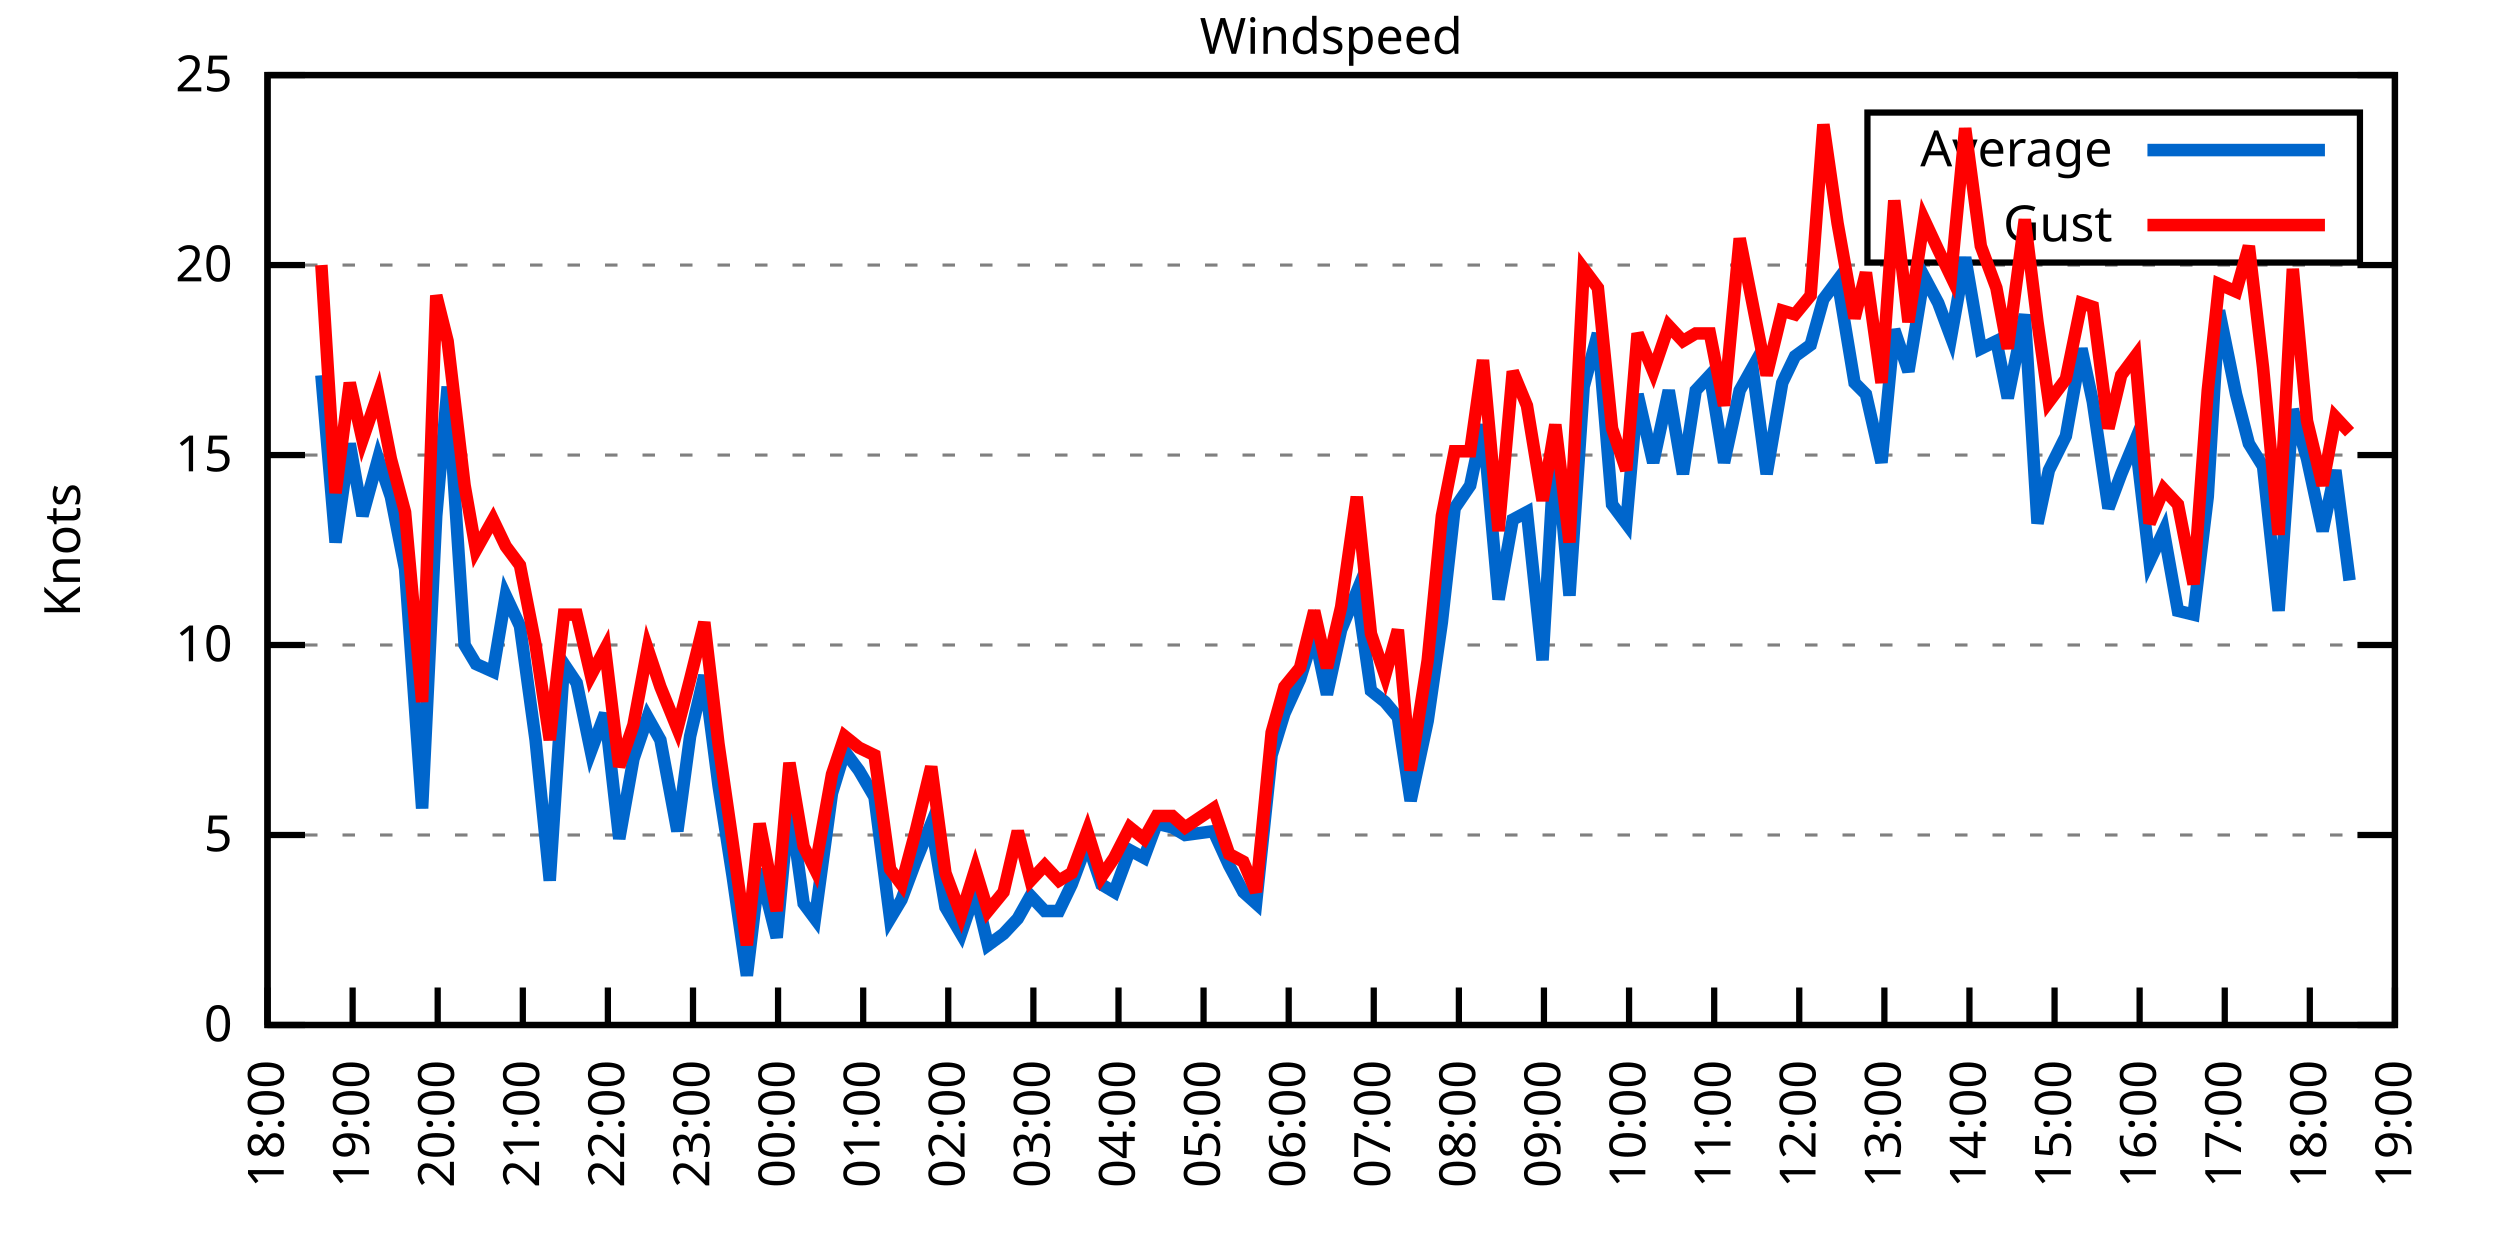
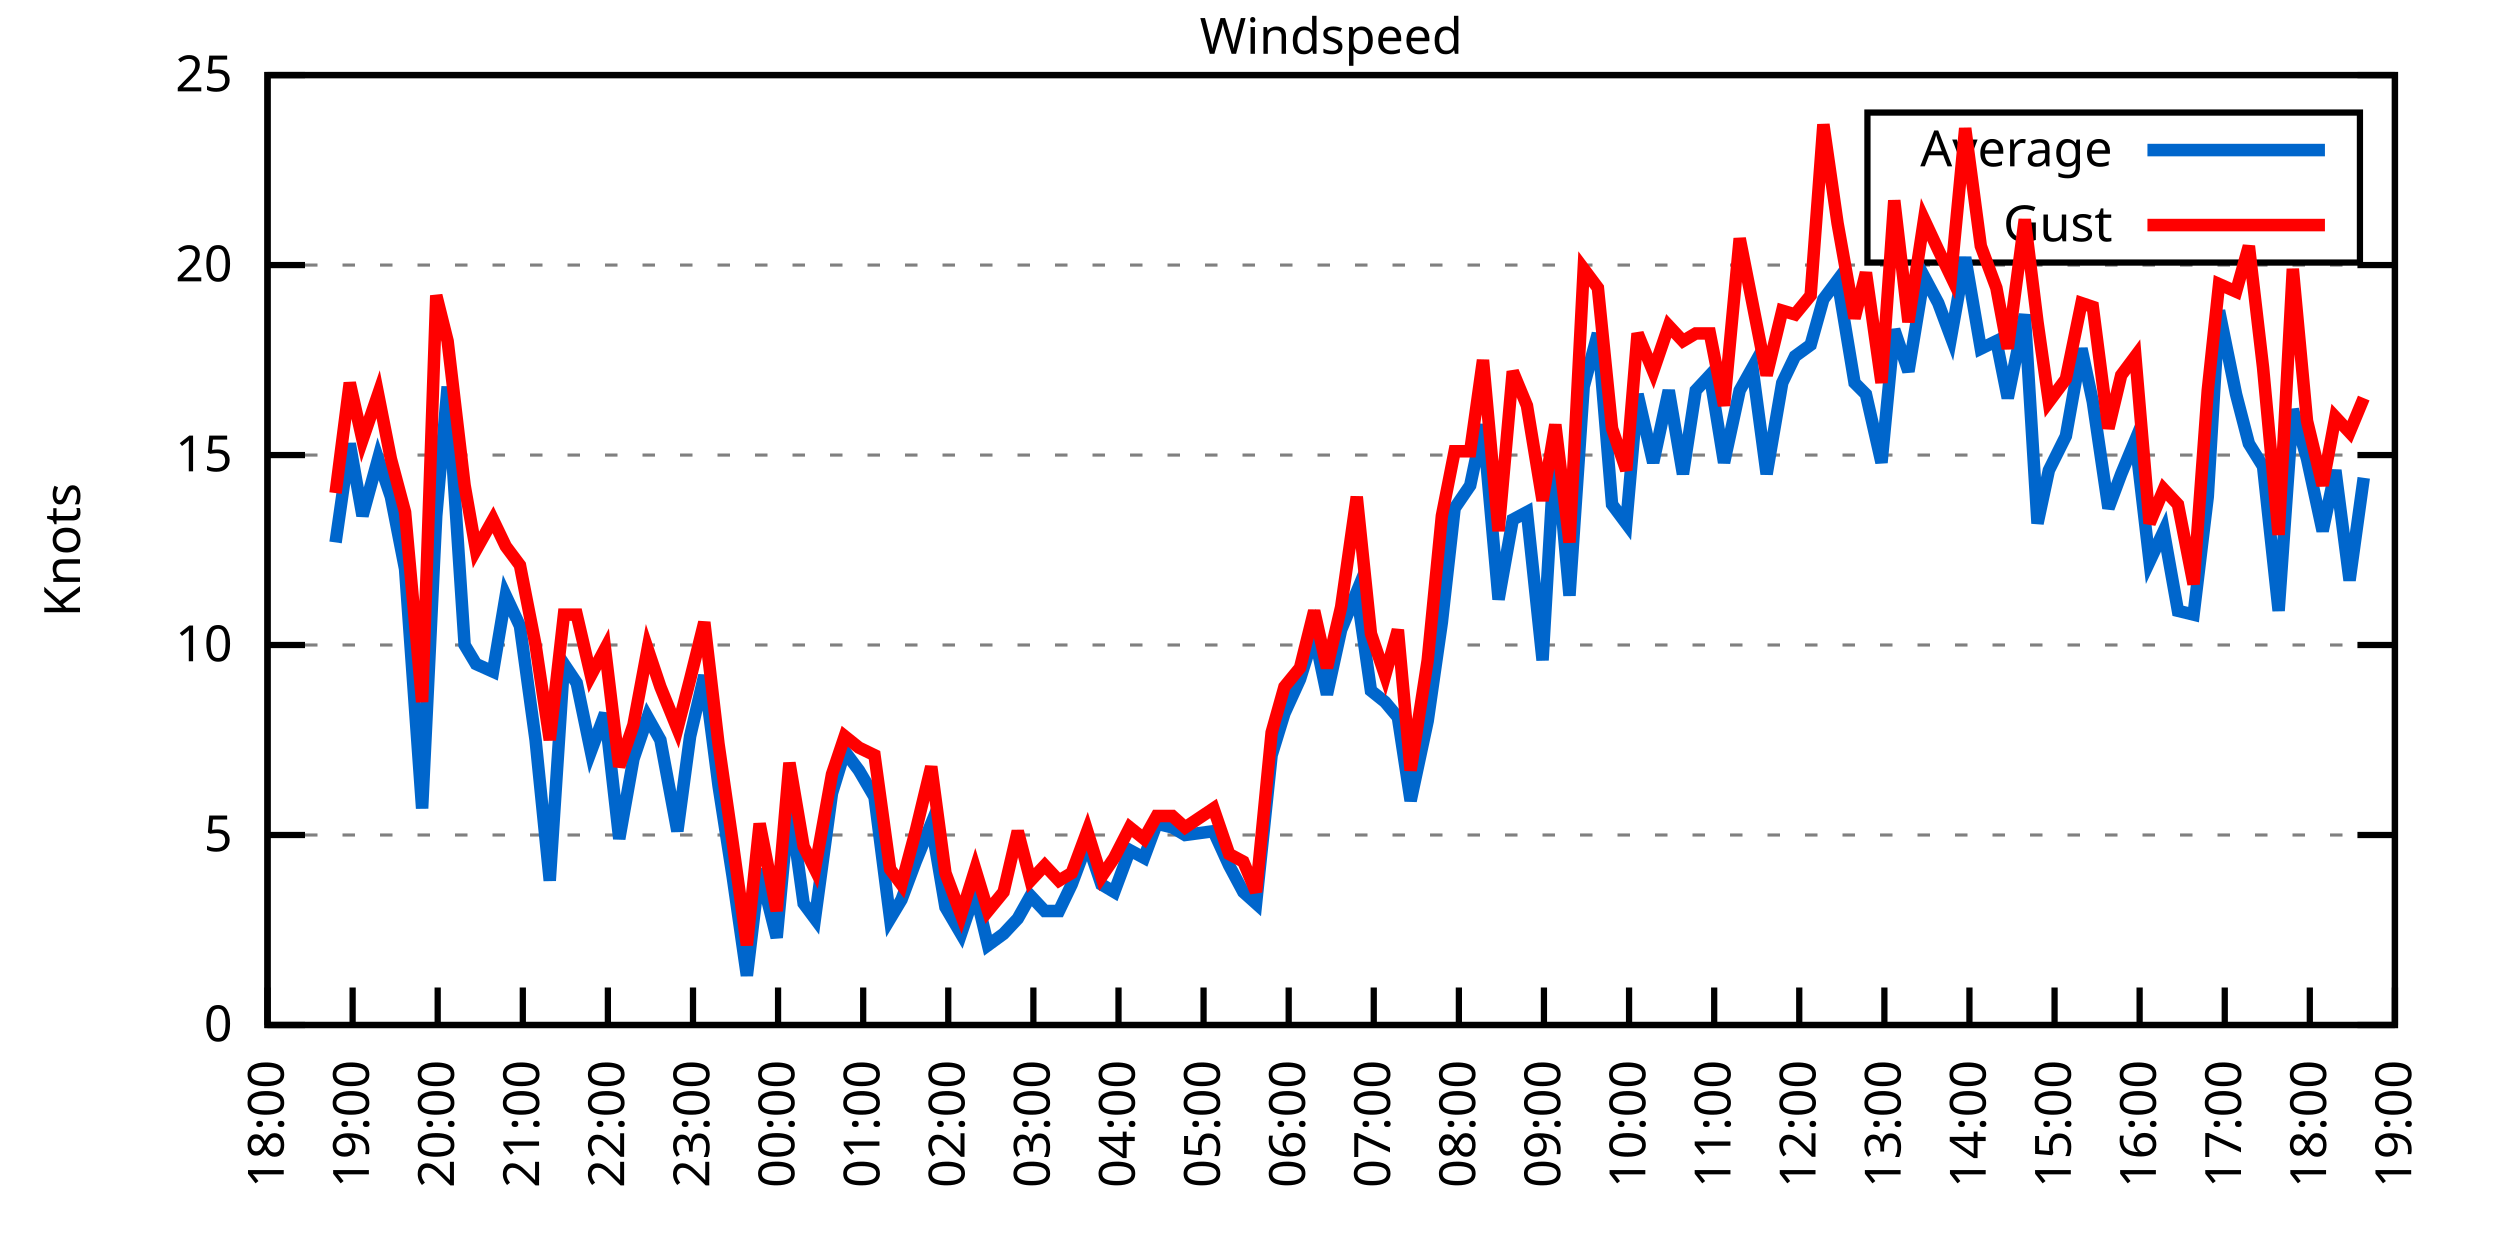
<svg xmlns="http://www.w3.org/2000/svg" xmlns:xlink="http://www.w3.org/1999/xlink" width="400" height="200" viewBox="0 0 400 200">
  <g id="gnuplot_canvas">
    <rect x="0" y="0" width="400" height="200" fill="none" />
    <defs>
      <circle id="gpDot" r="0.5" stroke-width="0.5" stroke="currentColor" />
      <path id="gpPt0" stroke-width="0.333" stroke="currentColor" d="M-1,0 h2 M0,-1 v2" />
      <path id="gpPt1" stroke-width="0.333" stroke="currentColor" d="M-1,-1 L1,1 M1,-1 L-1,1" />
      <path id="gpPt2" stroke-width="0.333" stroke="currentColor" d="M-1,0 L1,0 M0,-1 L0,1 M-1,-1 L1,1 M-1,1 L1,-1" />
      <rect id="gpPt3" stroke-width="0.333" stroke="currentColor" x="-1" y="-1" width="2" height="2" />
      <rect id="gpPt4" stroke-width="0.333" stroke="currentColor" fill="currentColor" x="-1" y="-1" width="2" height="2" />
      <circle id="gpPt5" stroke-width="0.333" stroke="currentColor" cx="0" cy="0" r="1" />
      <use xlink:href="#gpPt5" id="gpPt6" fill="currentColor" stroke="none" />
      <path id="gpPt7" stroke-width="0.333" stroke="currentColor" d="M0,-1.33 L-1.33,0.67 L1.33,0.67 z" />
      <use xlink:href="#gpPt7" id="gpPt8" fill="currentColor" stroke="none" />
      <use xlink:href="#gpPt7" id="gpPt9" stroke="currentColor" transform="rotate(180)" />
      <use xlink:href="#gpPt9" id="gpPt10" fill="currentColor" stroke="none" />
      <use xlink:href="#gpPt3" id="gpPt11" stroke="currentColor" transform="rotate(45)" />
      <use xlink:href="#gpPt11" id="gpPt12" fill="currentColor" stroke="none" />
      <path id="gpPt13" stroke-width="0.333" stroke="currentColor" d="M0,1.330 L1.265,0.411 L0.782,-1.067 L-0.782,-1.076 L-1.265,0.411 z" />
      <use xlink:href="#gpPt13" id="gpPt14" fill="currentColor" stroke="none" />
      <filter id="textbox" filterUnits="objectBoundingBox" x="0" y="0" height="1" width="1">
        <feFlood flood-color="white" flood-opacity="1" result="bgnd" />
        <feComposite in="SourceGraphic" in2="bgnd" operator="atop" />
      </filter>
      <filter id="greybox" filterUnits="objectBoundingBox" x="0" y="0" height="1" width="1">
        <feFlood flood-color="lightgrey" flood-opacity="1" result="grey" />
        <feComposite in="SourceGraphic" in2="grey" operator="atop" />
      </filter>
    </defs>
    <g fill="none" color="white" stroke="currentColor" stroke-width="1.00" stroke-linecap="butt" stroke-linejoin="miter">
</g>
    <g fill="none" color="black" stroke="currentColor" stroke-width="1.00" stroke-linecap="butt" stroke-linejoin="miter">
      <g stroke="none" shape-rendering="crispEdges">
        <polygon fill="rgb(255, 255, 255)" points="42.80,164.00 383.18,164.00 383.18,12.02 42.80,12.02 " />
      </g>
    </g>
    <g fill="none" color="black" stroke="currentColor" stroke-width="1.00" stroke-linecap="butt" stroke-linejoin="miter">
</g>
    <g fill="none" color="black" stroke="black" stroke-width="0.50" stroke-linecap="butt" stroke-linejoin="miter">
</g>
    <g fill="none" color="gray" stroke="currentColor" stroke-width="0.50" stroke-linecap="butt" stroke-linejoin="miter">
      <path stroke="gray" stroke-dasharray="2,4" class="gridline" d="M42.80,164.00 L383.19,164.00  " />
    </g>
    <g fill="none" color="gray" stroke="gray" stroke-width="1.00" stroke-linecap="butt" stroke-linejoin="miter">
</g>
    <g fill="none" color="black" stroke="currentColor" stroke-width="1.00" stroke-linecap="butt" stroke-linejoin="miter">
      <path stroke="black" d="M42.80,164.00 L48.80,164.00 M383.19,164.00 L377.19,164.00  " />
      <g transform="translate(37.20,166.60)" stroke="none" fill="black" font-family="Sans" font-size="8.00" text-anchor="end">
        <text>
          <tspan font-family="Sans"> 0</tspan>
        </text>
      </g>
    </g>
    <g fill="none" color="black" stroke="currentColor" stroke-width="1.00" stroke-linecap="butt" stroke-linejoin="miter">
</g>
    <g fill="none" color="black" stroke="black" stroke-width="0.50" stroke-linecap="butt" stroke-linejoin="miter">
</g>
    <g fill="none" color="gray" stroke="currentColor" stroke-width="0.50" stroke-linecap="butt" stroke-linejoin="miter">
      <path stroke="gray" stroke-dasharray="2,4" class="gridline" d="M42.80,133.60 L383.19,133.60  " />
    </g>
    <g fill="none" color="gray" stroke="gray" stroke-width="1.00" stroke-linecap="butt" stroke-linejoin="miter">
</g>
    <g fill="none" color="black" stroke="currentColor" stroke-width="1.00" stroke-linecap="butt" stroke-linejoin="miter">
      <path stroke="black" d="M42.80,133.60 L48.80,133.60 M383.19,133.60 L377.19,133.60  " />
      <g transform="translate(37.20,136.20)" stroke="none" fill="black" font-family="Sans" font-size="8.00" text-anchor="end">
        <text>
          <tspan font-family="Sans"> 5</tspan>
        </text>
      </g>
    </g>
    <g fill="none" color="black" stroke="currentColor" stroke-width="1.00" stroke-linecap="butt" stroke-linejoin="miter">
</g>
    <g fill="none" color="black" stroke="black" stroke-width="0.50" stroke-linecap="butt" stroke-linejoin="miter">
</g>
    <g fill="none" color="gray" stroke="currentColor" stroke-width="0.50" stroke-linecap="butt" stroke-linejoin="miter">
      <path stroke="gray" stroke-dasharray="2,4" class="gridline" d="M42.80,103.20 L383.19,103.20  " />
    </g>
    <g fill="none" color="gray" stroke="gray" stroke-width="1.00" stroke-linecap="butt" stroke-linejoin="miter">
</g>
    <g fill="none" color="black" stroke="currentColor" stroke-width="1.00" stroke-linecap="butt" stroke-linejoin="miter">
      <path stroke="black" d="M42.80,103.20 L48.80,103.20 M383.19,103.20 L377.19,103.20  " />
      <g transform="translate(37.20,105.80)" stroke="none" fill="black" font-family="Sans" font-size="8.00" text-anchor="end">
        <text>
          <tspan font-family="Sans"> 10</tspan>
        </text>
      </g>
    </g>
    <g fill="none" color="black" stroke="currentColor" stroke-width="1.00" stroke-linecap="butt" stroke-linejoin="miter">
</g>
    <g fill="none" color="black" stroke="black" stroke-width="0.50" stroke-linecap="butt" stroke-linejoin="miter">
</g>
    <g fill="none" color="gray" stroke="currentColor" stroke-width="0.50" stroke-linecap="butt" stroke-linejoin="miter">
      <path stroke="gray" stroke-dasharray="2,4" class="gridline" d="M42.80,72.81 L383.19,72.81  " />
    </g>
    <g fill="none" color="gray" stroke="gray" stroke-width="1.00" stroke-linecap="butt" stroke-linejoin="miter">
</g>
    <g fill="none" color="black" stroke="currentColor" stroke-width="1.00" stroke-linecap="butt" stroke-linejoin="miter">
      <path stroke="black" d="M42.80,72.81 L48.80,72.81 M383.19,72.81 L377.19,72.81  " />
      <g transform="translate(37.20,75.41)" stroke="none" fill="black" font-family="Sans" font-size="8.00" text-anchor="end">
        <text>
          <tspan font-family="Sans"> 15</tspan>
        </text>
      </g>
    </g>
    <g fill="none" color="black" stroke="currentColor" stroke-width="1.00" stroke-linecap="butt" stroke-linejoin="miter">
</g>
    <g fill="none" color="black" stroke="black" stroke-width="0.50" stroke-linecap="butt" stroke-linejoin="miter">
</g>
    <g fill="none" color="gray" stroke="currentColor" stroke-width="0.50" stroke-linecap="butt" stroke-linejoin="miter">
      <path stroke="gray" stroke-dasharray="2,4" class="gridline" d="M42.80,42.41 L383.19,42.41  " />
    </g>
    <g fill="none" color="gray" stroke="gray" stroke-width="1.00" stroke-linecap="butt" stroke-linejoin="miter">
</g>
    <g fill="none" color="black" stroke="currentColor" stroke-width="1.00" stroke-linecap="butt" stroke-linejoin="miter">
      <path stroke="black" d="M42.80,42.41 L48.80,42.41 M383.19,42.41 L377.19,42.41  " />
      <g transform="translate(37.20,45.01)" stroke="none" fill="black" font-family="Sans" font-size="8.00" text-anchor="end">
        <text>
          <tspan font-family="Sans"> 20</tspan>
        </text>
      </g>
    </g>
    <g fill="none" color="black" stroke="currentColor" stroke-width="1.00" stroke-linecap="butt" stroke-linejoin="miter">
</g>
    <g fill="none" color="black" stroke="black" stroke-width="0.50" stroke-linecap="butt" stroke-linejoin="miter">
</g>
    <g fill="none" color="gray" stroke="currentColor" stroke-width="0.50" stroke-linecap="butt" stroke-linejoin="miter">
      <path stroke="gray" stroke-dasharray="2,4" class="gridline" d="M42.80,12.01 L383.19,12.01  " />
    </g>
    <g fill="none" color="gray" stroke="gray" stroke-width="1.00" stroke-linecap="butt" stroke-linejoin="miter">
</g>
    <g fill="none" color="black" stroke="currentColor" stroke-width="1.00" stroke-linecap="butt" stroke-linejoin="miter">
      <path stroke="black" d="M42.80,12.01 L48.80,12.01 M383.19,12.01 L377.19,12.01  " />
      <g transform="translate(37.20,14.61)" stroke="none" fill="black" font-family="Sans" font-size="8.00" text-anchor="end">
        <text>
          <tspan font-family="Sans"> 25</tspan>
        </text>
      </g>
    </g>
    <g fill="none" color="black" stroke="currentColor" stroke-width="1.00" stroke-linecap="butt" stroke-linejoin="miter">
      <path stroke="black" d="M42.80,164.00 L42.80,158.00  " />
      <g transform="translate(45.40,169.60) rotate(270.00)" stroke="none" fill="black" font-family="Sans" font-size="8.00" text-anchor="end">
        <text>
          <tspan font-family="Sans">18:00</tspan>
        </text>
      </g>
    </g>
    <g fill="none" color="black" stroke="currentColor" stroke-width="1.00" stroke-linecap="butt" stroke-linejoin="miter">
      <path stroke="black" d="M56.42,164.00 L56.42,158.00  " />
      <g transform="translate(59.02,169.60) rotate(270.00)" stroke="none" fill="black" font-family="Sans" font-size="8.00" text-anchor="end">
        <text>
          <tspan font-family="Sans">19:00</tspan>
        </text>
      </g>
    </g>
    <g fill="none" color="black" stroke="currentColor" stroke-width="1.00" stroke-linecap="butt" stroke-linejoin="miter">
      <path stroke="black" d="M70.03,164.00 L70.03,158.00  " />
      <g transform="translate(72.63,169.60) rotate(270.00)" stroke="none" fill="black" font-family="Sans" font-size="8.00" text-anchor="end">
        <text>
          <tspan font-family="Sans">20:00</tspan>
        </text>
      </g>
    </g>
    <g fill="none" color="black" stroke="currentColor" stroke-width="1.00" stroke-linecap="butt" stroke-linejoin="miter">
      <path stroke="black" d="M83.65,164.00 L83.65,158.00  " />
      <g transform="translate(86.25,169.60) rotate(270.00)" stroke="none" fill="black" font-family="Sans" font-size="8.00" text-anchor="end">
        <text>
          <tspan font-family="Sans">21:00</tspan>
        </text>
      </g>
    </g>
    <g fill="none" color="black" stroke="currentColor" stroke-width="1.00" stroke-linecap="butt" stroke-linejoin="miter">
      <path stroke="black" d="M97.26,164.00 L97.26,158.00  " />
      <g transform="translate(99.86,169.60) rotate(270.00)" stroke="none" fill="black" font-family="Sans" font-size="8.00" text-anchor="end">
        <text>
          <tspan font-family="Sans">22:00</tspan>
        </text>
      </g>
    </g>
    <g fill="none" color="black" stroke="currentColor" stroke-width="1.00" stroke-linecap="butt" stroke-linejoin="miter">
      <path stroke="black" d="M110.88,164.00 L110.88,158.00  " />
      <g transform="translate(113.48,169.60) rotate(270.00)" stroke="none" fill="black" font-family="Sans" font-size="8.00" text-anchor="end">
        <text>
          <tspan font-family="Sans">23:00</tspan>
        </text>
      </g>
    </g>
    <g fill="none" color="black" stroke="currentColor" stroke-width="1.00" stroke-linecap="butt" stroke-linejoin="miter">
      <path stroke="black" d="M124.49,164.00 L124.49,158.00  " />
      <g transform="translate(127.09,169.60) rotate(270.00)" stroke="none" fill="black" font-family="Sans" font-size="8.00" text-anchor="end">
        <text>
          <tspan font-family="Sans">00:00</tspan>
        </text>
      </g>
    </g>
    <g fill="none" color="black" stroke="currentColor" stroke-width="1.00" stroke-linecap="butt" stroke-linejoin="miter">
      <path stroke="black" d="M138.11,164.00 L138.11,158.00  " />
      <g transform="translate(140.71,169.60) rotate(270.00)" stroke="none" fill="black" font-family="Sans" font-size="8.00" text-anchor="end">
        <text>
          <tspan font-family="Sans">01:00</tspan>
        </text>
      </g>
    </g>
    <g fill="none" color="black" stroke="currentColor" stroke-width="1.00" stroke-linecap="butt" stroke-linejoin="miter">
      <path stroke="black" d="M151.72,164.00 L151.72,158.00  " />
      <g transform="translate(154.32,169.60) rotate(270.00)" stroke="none" fill="black" font-family="Sans" font-size="8.00" text-anchor="end">
        <text>
          <tspan font-family="Sans">02:00</tspan>
        </text>
      </g>
    </g>
    <g fill="none" color="black" stroke="currentColor" stroke-width="1.00" stroke-linecap="butt" stroke-linejoin="miter">
      <path stroke="black" d="M165.34,164.00 L165.34,158.00  " />
      <g transform="translate(167.94,169.60) rotate(270.00)" stroke="none" fill="black" font-family="Sans" font-size="8.00" text-anchor="end">
        <text>
          <tspan font-family="Sans">03:00</tspan>
        </text>
      </g>
    </g>
    <g fill="none" color="black" stroke="currentColor" stroke-width="1.00" stroke-linecap="butt" stroke-linejoin="miter">
      <path stroke="black" d="M178.96,164.00 L178.96,158.00  " />
      <g transform="translate(181.56,169.60) rotate(270.00)" stroke="none" fill="black" font-family="Sans" font-size="8.00" text-anchor="end">
        <text>
          <tspan font-family="Sans">04:00</tspan>
        </text>
      </g>
    </g>
    <g fill="none" color="black" stroke="currentColor" stroke-width="1.00" stroke-linecap="butt" stroke-linejoin="miter">
      <path stroke="black" d="M192.57,164.00 L192.57,158.00  " />
      <g transform="translate(195.17,169.60) rotate(270.00)" stroke="none" fill="black" font-family="Sans" font-size="8.00" text-anchor="end">
        <text>
          <tspan font-family="Sans">05:00</tspan>
        </text>
      </g>
    </g>
    <g fill="none" color="black" stroke="currentColor" stroke-width="1.00" stroke-linecap="butt" stroke-linejoin="miter">
      <path stroke="black" d="M206.19,164.00 L206.19,158.00  " />
      <g transform="translate(208.79,169.60) rotate(270.00)" stroke="none" fill="black" font-family="Sans" font-size="8.00" text-anchor="end">
        <text>
          <tspan font-family="Sans">06:00</tspan>
        </text>
      </g>
    </g>
    <g fill="none" color="black" stroke="currentColor" stroke-width="1.00" stroke-linecap="butt" stroke-linejoin="miter">
      <path stroke="black" d="M219.80,164.00 L219.80,158.00  " />
      <g transform="translate(222.40,169.60) rotate(270.00)" stroke="none" fill="black" font-family="Sans" font-size="8.00" text-anchor="end">
        <text>
          <tspan font-family="Sans">07:00</tspan>
        </text>
      </g>
    </g>
    <g fill="none" color="black" stroke="currentColor" stroke-width="1.00" stroke-linecap="butt" stroke-linejoin="miter">
      <path stroke="black" d="M233.42,164.00 L233.42,158.00  " />
      <g transform="translate(236.02,169.60) rotate(270.00)" stroke="none" fill="black" font-family="Sans" font-size="8.00" text-anchor="end">
        <text>
          <tspan font-family="Sans">08:00</tspan>
        </text>
      </g>
    </g>
    <g fill="none" color="black" stroke="currentColor" stroke-width="1.00" stroke-linecap="butt" stroke-linejoin="miter">
      <path stroke="black" d="M247.03,164.00 L247.03,158.00  " />
      <g transform="translate(249.63,169.60) rotate(270.00)" stroke="none" fill="black" font-family="Sans" font-size="8.00" text-anchor="end">
        <text>
          <tspan font-family="Sans">09:00</tspan>
        </text>
      </g>
    </g>
    <g fill="none" color="black" stroke="currentColor" stroke-width="1.00" stroke-linecap="butt" stroke-linejoin="miter">
      <path stroke="black" d="M260.65,164.00 L260.65,158.00  " />
      <g transform="translate(263.25,169.60) rotate(270.00)" stroke="none" fill="black" font-family="Sans" font-size="8.00" text-anchor="end">
        <text>
          <tspan font-family="Sans">10:00</tspan>
        </text>
      </g>
    </g>
    <g fill="none" color="black" stroke="currentColor" stroke-width="1.00" stroke-linecap="butt" stroke-linejoin="miter">
      <path stroke="black" d="M274.27,164.00 L274.27,158.00  " />
      <g transform="translate(276.87,169.60) rotate(270.00)" stroke="none" fill="black" font-family="Sans" font-size="8.00" text-anchor="end">
        <text>
          <tspan font-family="Sans">11:00</tspan>
        </text>
      </g>
    </g>
    <g fill="none" color="black" stroke="currentColor" stroke-width="1.00" stroke-linecap="butt" stroke-linejoin="miter">
      <path stroke="black" d="M287.88,164.00 L287.88,158.00  " />
      <g transform="translate(290.48,169.60) rotate(270.00)" stroke="none" fill="black" font-family="Sans" font-size="8.00" text-anchor="end">
        <text>
          <tspan font-family="Sans">12:00</tspan>
        </text>
      </g>
    </g>
    <g fill="none" color="black" stroke="currentColor" stroke-width="1.00" stroke-linecap="butt" stroke-linejoin="miter">
      <path stroke="black" d="M301.50,164.00 L301.50,158.00  " />
      <g transform="translate(304.10,169.60) rotate(270.00)" stroke="none" fill="black" font-family="Sans" font-size="8.00" text-anchor="end">
        <text>
          <tspan font-family="Sans">13:00</tspan>
        </text>
      </g>
    </g>
    <g fill="none" color="black" stroke="currentColor" stroke-width="1.00" stroke-linecap="butt" stroke-linejoin="miter">
      <path stroke="black" d="M315.11,164.00 L315.11,158.00  " />
      <g transform="translate(317.71,169.60) rotate(270.00)" stroke="none" fill="black" font-family="Sans" font-size="8.00" text-anchor="end">
        <text>
          <tspan font-family="Sans">14:00</tspan>
        </text>
      </g>
    </g>
    <g fill="none" color="black" stroke="currentColor" stroke-width="1.00" stroke-linecap="butt" stroke-linejoin="miter">
      <path stroke="black" d="M328.73,164.00 L328.73,158.00  " />
      <g transform="translate(331.33,169.60) rotate(270.00)" stroke="none" fill="black" font-family="Sans" font-size="8.00" text-anchor="end">
        <text>
          <tspan font-family="Sans">15:00</tspan>
        </text>
      </g>
    </g>
    <g fill="none" color="black" stroke="currentColor" stroke-width="1.00" stroke-linecap="butt" stroke-linejoin="miter">
      <path stroke="black" d="M342.34,164.00 L342.34,158.00  " />
      <g transform="translate(344.94,169.60) rotate(270.00)" stroke="none" fill="black" font-family="Sans" font-size="8.00" text-anchor="end">
        <text>
          <tspan font-family="Sans">16:00</tspan>
        </text>
      </g>
    </g>
    <g fill="none" color="black" stroke="currentColor" stroke-width="1.00" stroke-linecap="butt" stroke-linejoin="miter">
      <path stroke="black" d="M355.96,164.00 L355.96,158.00  " />
      <g transform="translate(358.56,169.60) rotate(270.00)" stroke="none" fill="black" font-family="Sans" font-size="8.00" text-anchor="end">
        <text>
          <tspan font-family="Sans">17:00</tspan>
        </text>
      </g>
    </g>
    <g fill="none" color="black" stroke="currentColor" stroke-width="1.00" stroke-linecap="butt" stroke-linejoin="miter">
      <path stroke="black" d="M369.57,164.00 L369.57,158.00  " />
      <g transform="translate(372.17,169.60) rotate(270.00)" stroke="none" fill="black" font-family="Sans" font-size="8.00" text-anchor="end">
        <text>
          <tspan font-family="Sans">18:00</tspan>
        </text>
      </g>
    </g>
    <g fill="none" color="black" stroke="currentColor" stroke-width="1.00" stroke-linecap="butt" stroke-linejoin="miter">
      <path stroke="black" d="M383.19,164.00 L383.19,158.00  " />
      <g transform="translate(385.79,169.60) rotate(270.00)" stroke="none" fill="black" font-family="Sans" font-size="8.00" text-anchor="end">
        <text>
          <tspan font-family="Sans">19:00</tspan>
        </text>
      </g>
    </g>
    <g fill="none" color="black" stroke="currentColor" stroke-width="1.00" stroke-linecap="butt" stroke-linejoin="miter">
</g>
    <g fill="none" color="black" stroke="currentColor" stroke-width="1.00" stroke-linecap="butt" stroke-linejoin="miter">
      <path stroke="black" d="M42.80,12.01 L42.80,164.00 L383.19,164.00 L383.19,12.01 L42.80,12.01 Z  " />
    </g>
    <g fill="none" color="black" stroke="currentColor" stroke-width="1.00" stroke-linecap="butt" stroke-linejoin="miter">
</g>
    <g fill="none" color="black" stroke="currentColor" stroke-width="1.00" stroke-linecap="butt" stroke-linejoin="miter">
      <path stroke="black" d="M298.79,42.01 L298.79,18.01 L377.59,18.01 L377.59,42.01 L298.79,42.01 Z  " />
    </g>
    <g id="Windspeed_plot_1">
      <g fill="none" color="white" stroke="black" stroke-width="2.00" stroke-linecap="butt" stroke-linejoin="miter">
</g>
      <g fill="none" color="black" stroke="currentColor" stroke-width="2.00" stroke-linecap="butt" stroke-linejoin="miter">
        <g transform="translate(337.99,26.61)" stroke="none" fill="black" font-family="Sans" font-size="8.00" text-anchor="end">
          <text>
            <tspan font-family="Sans">Average</tspan>
          </text>
        </g>
      </g>
      <g fill="none" color="black" stroke="currentColor" stroke-width="2.00" stroke-linecap="butt" stroke-linejoin="miter">
-         <path stroke="rgb(  0, 102, 204)" d="M343.59,24.01 L371.99,24.01 M51.42,60.04 L53.69,86.79 L55.96,70.98 L58.00,82.53 L60.50,73.41 L62.54,79.49   L64.81,91.04 L67.54,129.35 L69.80,82.53 L71.62,61.86 L74.34,103.20 L76.16,106.24 L78.88,107.46 L80.92,95.30   L83.19,100.16 L85.69,118.40 L87.96,140.90 L90.23,106.24 L92.27,109.28 L94.54,120.23 L96.81,114.15 L99.08,134.21   L101.35,121.44 L103.62,114.76 L105.66,118.40 L108.38,132.99 L110.42,117.80 L112.69,108.07 L114.96,125.70 L117.23,140.29   L119.50,156.10 L121.54,139.07 L124.27,150.02 L126.31,128.13 L128.58,144.55 L130.39,146.98 L133.12,126.91 L135.16,120.23   L137.43,123.27 L139.92,127.52 L142.42,146.98 L144.24,143.94 L146.51,137.86 L149.00,131.78 L151.27,145.15 L153.77,149.41   L156.04,142.72 L158.08,151.23 L160.57,149.41 L162.84,146.98 L164.89,143.33 L167.16,145.76 L169.43,145.76 L171.47,141.51   L173.96,134.82 L176.23,141.51 L178.28,142.72 L180.77,136.03 L183.04,137.25 L185.08,131.78 L187.58,132.39 L189.62,133.60   L194.16,132.99 L196.66,138.47 L198.93,142.72 L200.97,144.55 L203.46,120.83 L205.51,114.15 L208.00,108.68 L210.27,101.38   L212.31,111.11 L214.58,100.77 L217.08,94.69 L219.35,110.50 L221.62,112.32 L223.66,114.76 L225.70,128.13 L228.43,115.36   L230.70,99.56 L232.74,81.32 L235.23,77.67 L237.28,67.94 L239.77,95.91 L242.04,83.14 L244.31,81.93 L246.81,105.64   L248.85,70.37 L251.12,95.30 L253.39,61.86 L255.66,53.35 L257.93,80.71 L260.20,83.75 L262.01,63.08 L264.51,74.02   L267.00,62.47 L269.27,75.85 L271.32,62.47 L273.58,60.04 L275.85,74.02 L278.35,62.47 L280.39,58.82 L282.66,75.85   L285.16,61.25 L287.20,57.00 L289.70,55.18 L291.74,47.88 L294.01,44.84 L296.73,61.25 L298.55,63.08 L301.04,74.02   L303.08,52.74 L305.35,59.43 L307.85,44.23 L310.12,48.49 L312.16,53.96 L314.43,41.19 L316.93,55.78 L319.42,54.57   L321.24,63.69 L323.96,50.31 L326.00,83.75 L327.82,75.24 L330.54,69.77 L333.04,55.78 L334.85,64.29 L337.35,81.32   L339.39,75.85 L341.66,70.37 L343.93,89.83 L346.20,84.97 L348.47,97.73 L350.97,98.34 L353.24,79.49 L355.05,49.70   L357.77,63.08 L359.82,70.98 L362.09,74.63 L364.58,97.73 L366.85,65.51 L369.12,73.41 L371.62,84.97 L373.66,75.24   L375.93,92.87  " />
+         <path stroke="rgb(  0, 102, 204)" d="M343.59,24.01 L371.99,24.01 M53.69,86.79 L55.96,70.98 L58.00,82.53 L60.50,73.41 L62.54,79.49 L64.81,91.04   L67.54,129.35 L69.80,82.53 L71.62,61.86 L74.34,103.20 L76.16,106.24 L78.88,107.46 L80.92,95.30 L83.19,100.16   L85.69,118.40 L87.96,140.90 L90.23,106.24 L92.27,109.28 L94.54,120.23 L96.81,114.15 L99.08,134.21 L101.35,121.44   L103.62,114.76 L105.66,118.40 L108.38,132.99 L110.42,117.80 L112.69,108.07 L114.96,125.70 L117.23,140.29 L119.50,156.10   L121.54,139.07 L124.27,150.02 L126.31,128.13 L128.58,144.55 L130.39,146.98 L133.12,126.91 L135.16,120.23 L137.43,123.27   L139.92,127.52 L142.42,146.98 L144.24,143.94 L146.51,137.86 L149.00,131.78 L151.27,145.15 L153.77,149.41 L156.04,142.72   L158.08,151.23 L160.57,149.41 L162.84,146.98 L164.89,143.33 L167.16,145.76 L169.43,145.76 L171.47,141.51 L173.96,134.82   L176.23,141.51 L178.28,142.72 L180.77,136.03 L183.04,137.25 L185.08,131.78 L187.58,132.39 L189.62,133.60 L194.16,132.99   L196.66,138.47 L198.93,142.72 L200.97,144.55 L203.46,120.83 L205.51,114.15 L208.00,108.68 L210.27,101.38 L212.31,111.11   L214.58,100.77 L217.08,94.69 L219.35,110.50 L221.62,112.32 L223.66,114.76 L225.70,128.13 L228.43,115.36 L230.70,99.56   L232.74,81.32 L235.23,77.67 L237.28,67.94 L239.77,95.91 L242.04,83.14 L244.31,81.93 L246.81,105.64 L248.85,70.37   L251.12,95.30 L253.39,61.86 L255.66,53.35 L257.93,80.71 L260.20,83.75 L262.01,63.08 L264.51,74.02 L267.00,62.47   L269.27,75.85 L271.32,62.47 L273.58,60.04 L275.85,74.02 L278.35,62.47 L280.39,58.82 L282.66,75.85 L285.16,61.25   L287.20,57.00 L289.70,55.18 L291.74,47.88 L294.01,44.84 L296.73,61.25 L298.55,63.08 L301.04,74.02 L303.08,52.74   L305.35,59.43 L307.85,44.23 L310.12,48.49 L312.16,53.96 L314.43,41.19 L316.93,55.78 L319.42,54.57 L321.24,63.69   L323.96,50.31 L326.00,83.75 L327.82,75.24 L330.54,69.77 L333.04,55.78 L334.85,64.29 L337.35,81.32 L339.39,75.85   L341.66,70.37 L343.93,89.83 L346.20,84.97 L348.47,97.73 L350.97,98.34 L353.24,79.49 L355.05,49.70 L357.77,63.08   L359.82,70.98 L362.09,74.63 L364.58,97.73 L366.85,65.51 L369.12,73.41 L371.62,84.97 L373.66,75.24 L375.93,92.87   L378.20,76.45  " />
      </g>
    </g>
    <g id="Windspeed_plot_2">
      <g fill="none" color="black" stroke="currentColor" stroke-width="2.00" stroke-linecap="butt" stroke-linejoin="miter">
        <g transform="translate(337.99,38.61)" stroke="none" fill="black" font-family="Sans" font-size="8.00" text-anchor="end">
          <text>
            <tspan font-family="Sans">Gust</tspan>
          </text>
        </g>
      </g>
      <g fill="none" color="black" stroke="currentColor" stroke-width="2.00" stroke-linecap="butt" stroke-linejoin="miter">
-         <path stroke="rgb(255,   0,   0)" d="M343.59,36.01 L371.99,36.01 M51.42,42.41 L53.69,78.89 L55.96,61.25 L58.00,70.37 L60.50,63.08 L62.54,73.41   L64.81,81.93 L67.54,112.32 L69.80,47.27 L71.62,54.57 L74.34,77.67 L76.16,88.00 L78.88,83.14 L80.92,87.40   L83.19,90.44 L85.69,103.20 L87.96,118.40 L90.23,98.34 L92.27,98.34 L94.54,108.07 L96.81,103.81 L99.08,122.66   L101.35,115.97 L103.62,103.81 L105.66,109.89 L108.38,116.58 L110.42,108.68 L112.69,99.56 L114.96,119.01 L117.23,134.82   L119.50,151.23 L121.54,131.78 L124.27,145.76 L126.31,122.05 L128.58,135.43 L130.39,139.07 L133.12,123.87 L135.16,117.80   L137.43,119.62 L139.92,120.83 L142.42,139.07 L144.24,141.51 L146.51,132.99 L149.00,122.66 L151.27,139.68 L153.77,146.37   L156.04,139.07 L158.08,145.76 L160.57,142.72 L162.84,132.99 L164.89,140.90 L167.16,138.47 L169.43,140.90 L171.47,139.68   L173.96,132.99 L176.23,140.29 L178.28,137.25 L180.77,132.39 L183.04,134.21 L185.08,130.56 L187.58,130.56 L189.62,132.39   L194.16,129.35 L196.66,136.64 L198.93,137.86 L200.97,142.72 L203.46,117.19 L205.51,109.89 L208.00,106.85 L210.27,97.73   L212.31,106.85 L214.58,97.12 L217.08,79.49 L219.35,101.38 L221.62,108.07 L223.66,100.77 L225.70,123.27 L228.43,105.64   L230.70,82.53 L232.74,72.20 L235.23,72.20 L237.28,57.61 L239.77,84.97 L242.04,59.43 L244.31,64.90 L246.81,80.10   L248.85,67.94 L251.12,86.79 L253.39,43.02 L255.66,46.06 L257.93,68.55 L260.20,75.24 L262.01,53.35 L264.51,59.43   L267.00,52.14 L269.27,54.57 L271.32,53.35 L273.58,53.35 L275.85,64.90 L278.35,38.15 L280.39,48.49 L282.66,60.04   L285.16,49.70 L287.20,50.31 L289.70,47.27 L291.74,19.91 L294.01,35.72 L296.73,50.92 L298.55,43.62 L301.04,61.25   L303.08,32.07 L305.35,51.53 L307.85,35.11 L310.12,39.98 L312.16,44.23 L314.43,20.52 L316.93,39.37 L319.42,46.06   L321.24,55.78 L323.96,35.11 L326.00,51.53 L327.82,64.29 L330.54,60.65 L333.04,48.49 L334.85,49.10 L337.35,68.55   L339.39,60.04 L341.66,57.00 L343.93,83.75 L346.20,78.28 L348.47,80.71 L350.97,93.48 L353.24,62.47 L355.05,45.45   L357.77,46.66 L359.82,39.37 L362.09,58.82 L364.58,85.57 L366.85,43.02 L369.12,67.33 L371.62,77.67 L373.66,66.73   L375.93,69.16  " />
+         <path stroke="rgb(255,   0,   0)" d="M343.59,36.01 L371.99,36.01 M53.69,78.89 L55.96,61.25 L58.00,70.37 L60.50,63.08 L62.54,73.41 L64.81,81.93   L67.54,112.32 L69.80,47.27 L71.62,54.57 L74.34,77.67 L76.16,88.00 L78.88,83.14 L80.92,87.40 L83.19,90.44   L85.69,103.20 L87.96,118.40 L90.23,98.34 L92.27,98.34 L94.54,108.07 L96.81,103.81 L99.08,122.66 L101.35,115.97   L103.62,103.81 L105.66,109.89 L108.38,116.58 L110.42,108.68 L112.69,99.56 L114.96,119.01 L117.23,134.82 L119.50,151.23   L121.54,131.78 L124.27,145.76 L126.31,122.05 L128.58,135.43 L130.39,139.07 L133.12,123.87 L135.16,117.80 L137.43,119.62   L139.92,120.83 L142.42,139.07 L144.24,141.51 L146.51,132.99 L149.00,122.66 L151.27,139.68 L153.77,146.37 L156.04,139.07   L158.08,145.76 L160.57,142.72 L162.84,132.99 L164.89,140.90 L167.16,138.47 L169.43,140.90 L171.47,139.68 L173.96,132.99   L176.23,140.29 L178.28,137.25 L180.77,132.39 L183.04,134.21 L185.08,130.56 L187.58,130.56 L189.62,132.39 L194.16,129.35   L196.66,136.64 L198.93,137.86 L200.97,142.72 L203.46,117.19 L205.51,109.89 L208.00,106.85 L210.27,97.73 L212.31,106.85   L214.58,97.12 L217.08,79.49 L219.35,101.38 L221.62,108.07 L223.66,100.77 L225.70,123.27 L228.43,105.64 L230.70,82.53   L232.74,72.20 L235.23,72.20 L237.28,57.61 L239.77,84.97 L242.04,59.43 L244.31,64.90 L246.81,80.10 L248.85,67.94   L251.12,86.79 L253.39,43.02 L255.66,46.06 L257.93,68.55 L260.20,75.24 L262.01,53.35 L264.51,59.43 L267.00,52.14   L269.27,54.57 L271.32,53.35 L273.58,53.35 L275.85,64.90 L278.35,38.15 L280.39,48.49 L282.66,60.04 L285.16,49.70   L287.20,50.31 L289.70,47.27 L291.74,19.91 L294.01,35.72 L296.73,50.92 L298.55,43.62 L301.04,61.25 L303.08,32.07   L305.35,51.53 L307.85,35.11 L310.12,39.98 L312.16,44.23 L314.43,20.52 L316.93,39.37 L319.42,46.06 L321.24,55.78   L323.96,35.11 L326.00,51.53 L327.82,64.29 L330.54,60.65 L333.04,48.49 L334.85,49.10 L337.35,68.55 L339.39,60.04   L341.66,57.00 L343.93,83.75 L346.20,78.28 L348.47,80.71 L350.97,93.48 L353.24,62.47 L355.05,45.45 L357.77,46.66   L359.82,39.37 L362.09,58.82 L364.58,85.57 L366.85,43.02 L369.12,67.33 L371.62,77.67 L373.66,66.73 L375.93,69.16   L378.20,63.69  " />
      </g>
    </g>
    <g fill="none" color="black" stroke="currentColor" stroke-width="2.00" stroke-linecap="butt" stroke-linejoin="miter">
</g>
    <g fill="none" color="black" stroke="black" stroke-width="1.00" stroke-linecap="butt" stroke-linejoin="miter">
</g>
    <g fill="none" color="black" stroke="currentColor" stroke-width="1.00" stroke-linecap="butt" stroke-linejoin="miter">
      <path stroke="black" d="M42.80,12.01 L42.80,164.00 L383.19,164.00 L383.19,12.01 L42.80,12.01 Z  " />
      <g transform="translate(12.80,88.01) rotate(270.00)" stroke="none" fill="black" font-family="Sans" font-size="8.00" text-anchor="middle">
        <text>
          <tspan font-family="Sans">Knots</tspan>
        </text>
      </g>
    </g>
    <g fill="none" color="black" stroke="currentColor" stroke-width="1.00" stroke-linecap="butt" stroke-linejoin="miter">
</g>
    <g fill="none" color="black" stroke="currentColor" stroke-width="1.00" stroke-linecap="butt" stroke-linejoin="miter">
      <g transform="translate(212.99,8.61)" stroke="none" fill="black" font-family="Sans" font-size="8.00" text-anchor="middle">
        <text>
          <tspan font-family="Sans">Windspeed</tspan>
        </text>
      </g>
    </g>
    <g fill="none" color="black" stroke="currentColor" stroke-width="1.00" stroke-linecap="butt" stroke-linejoin="miter">
</g>
  </g>
</svg>
